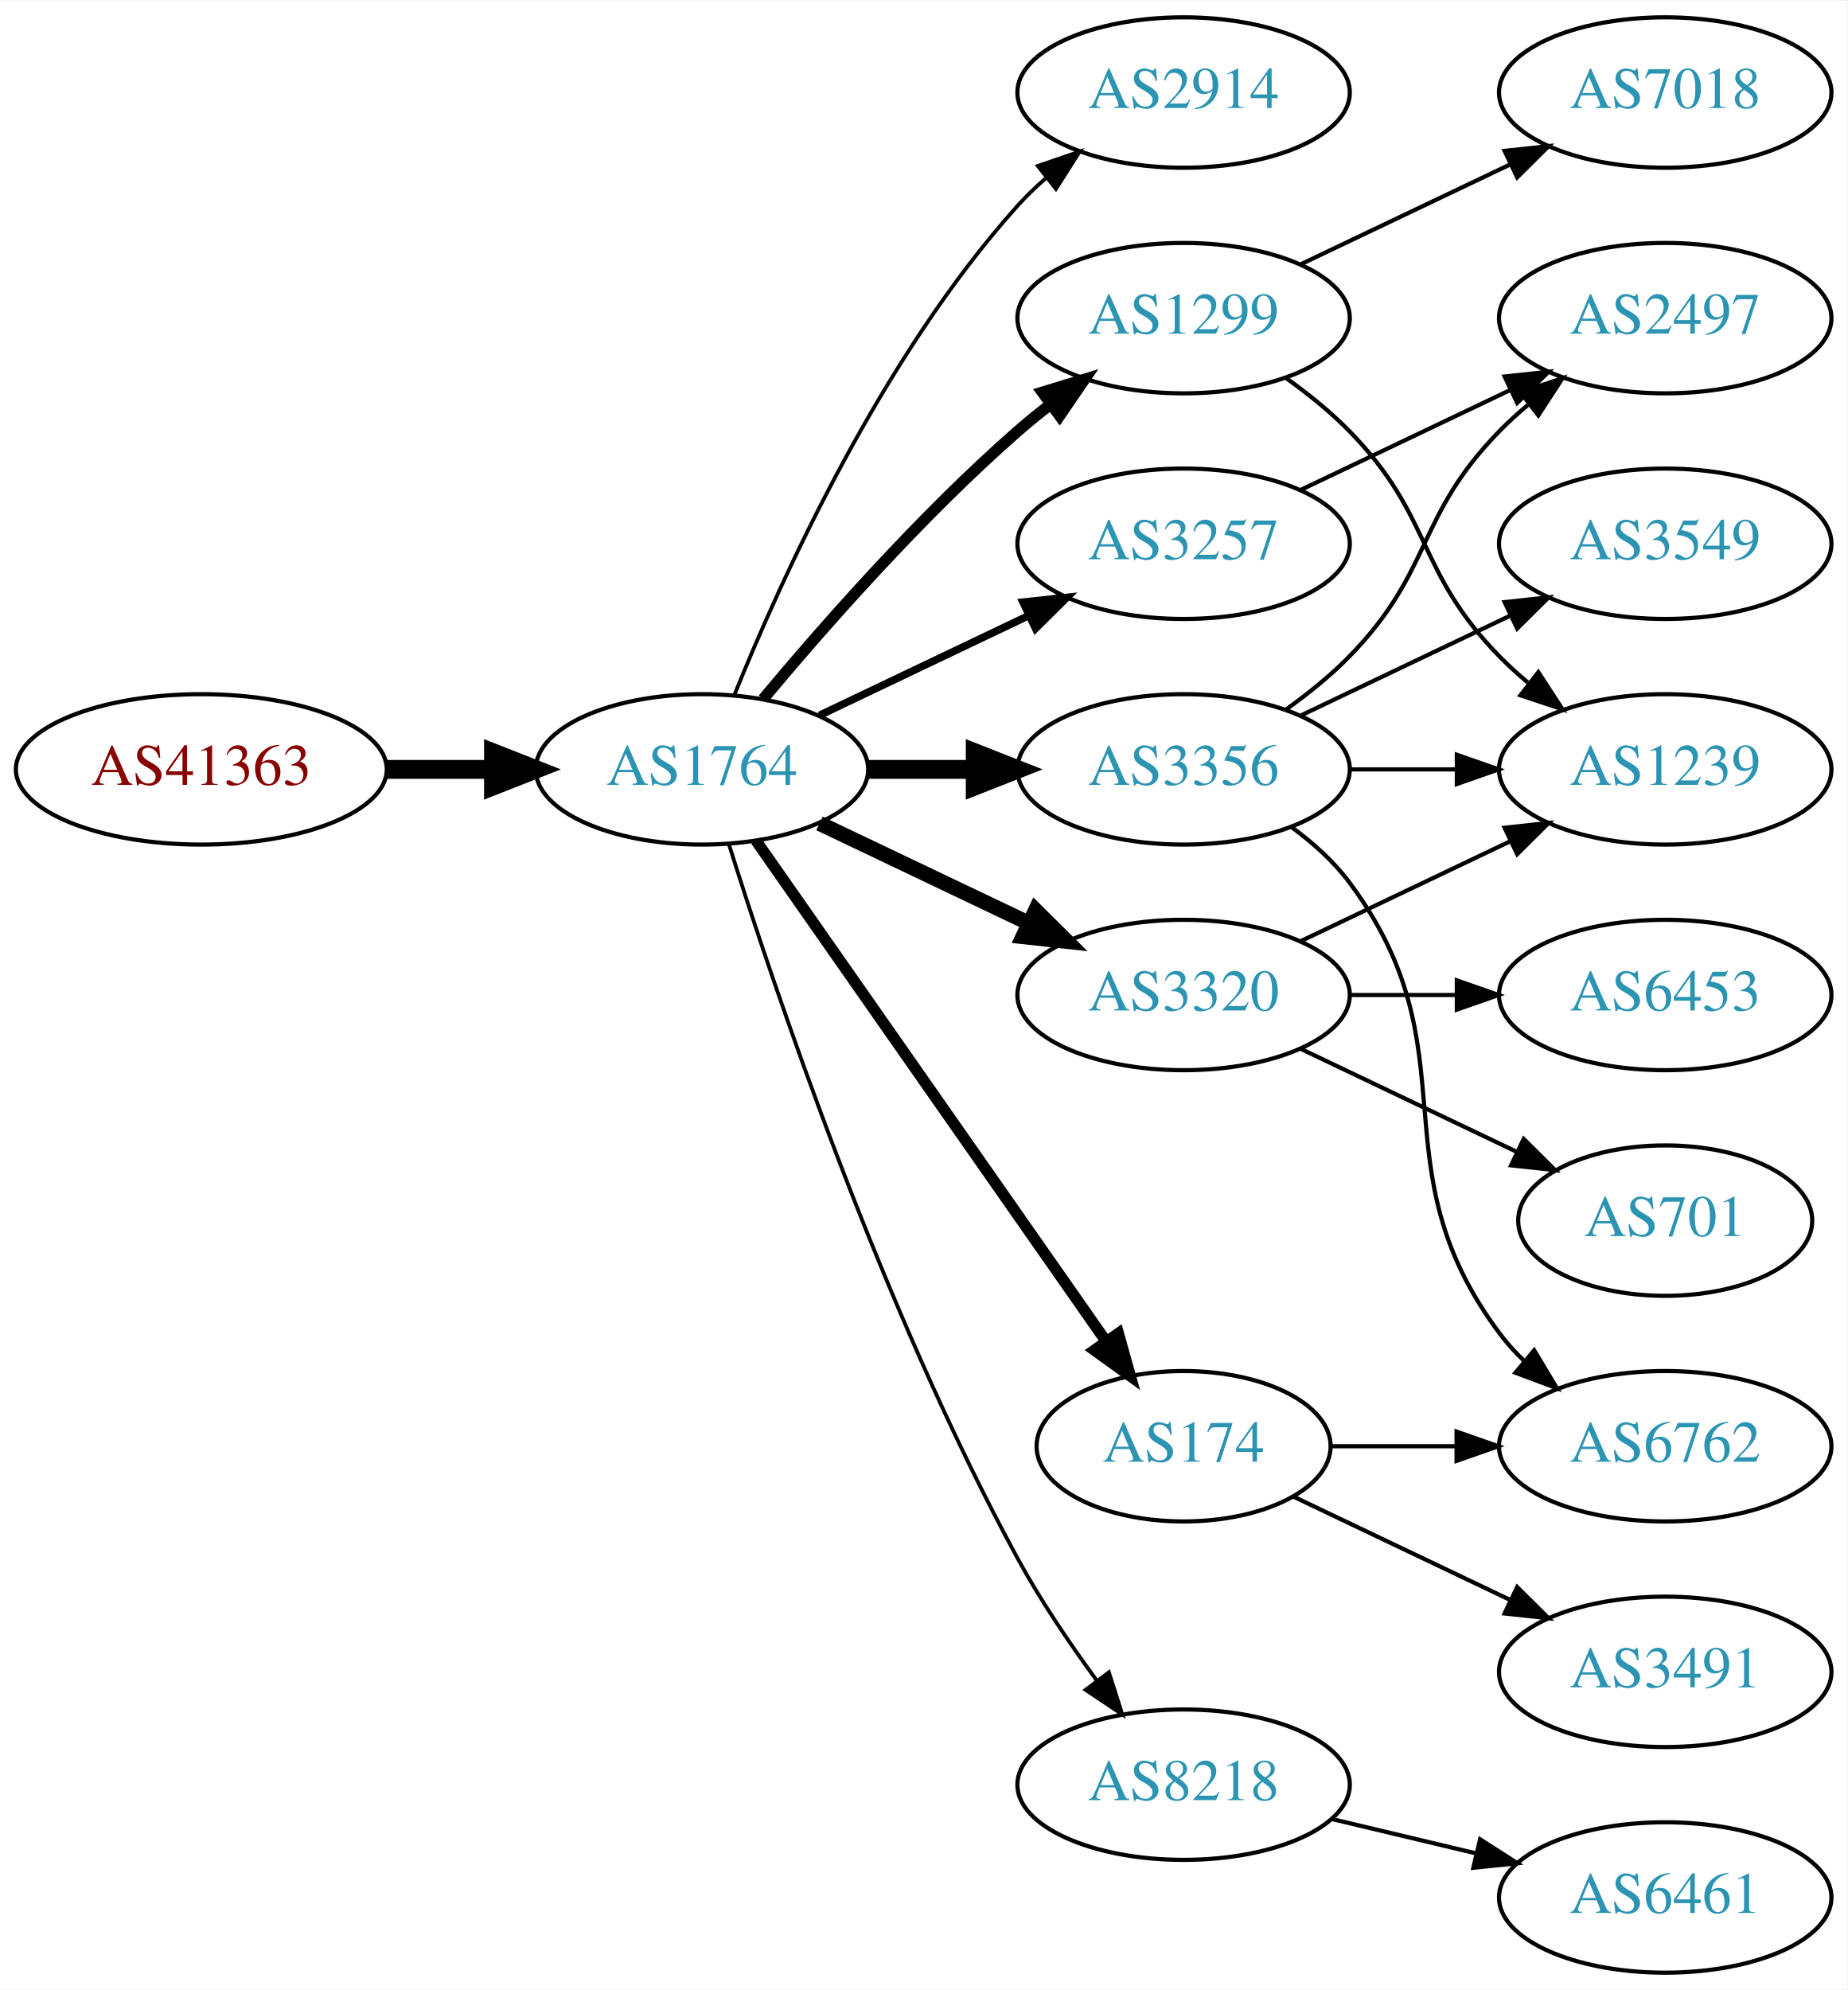
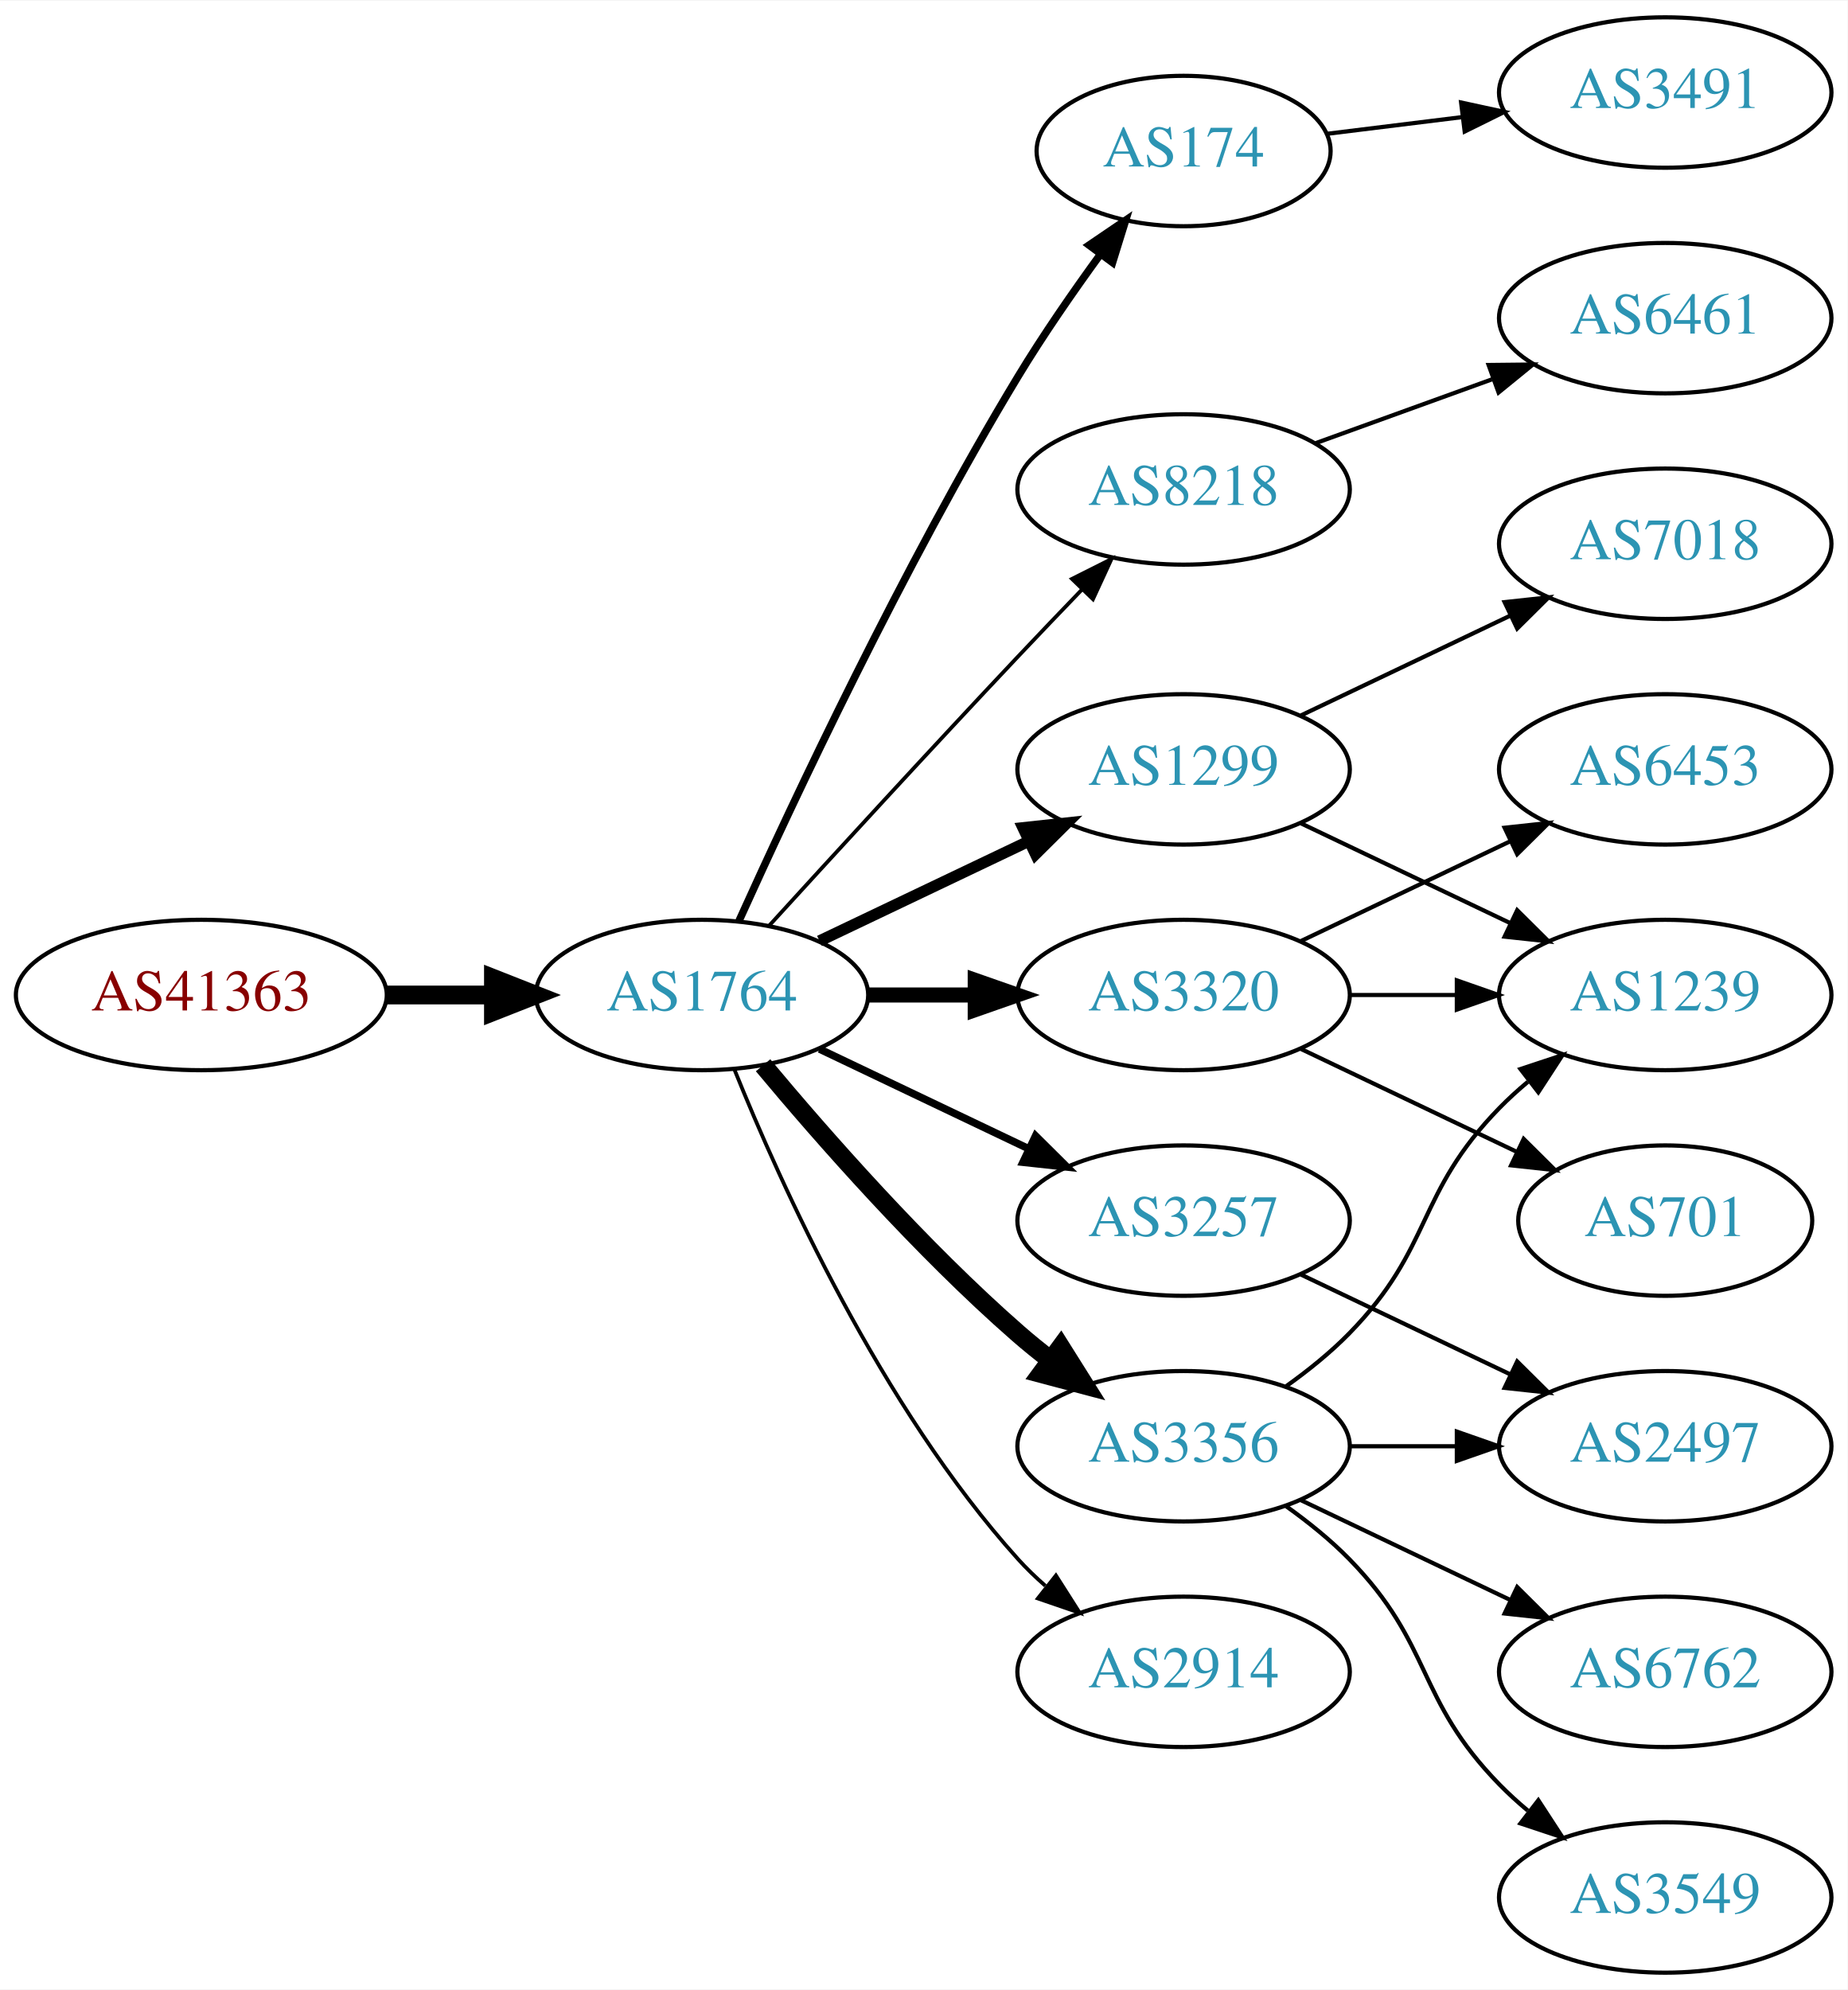
<svg xmlns="http://www.w3.org/2000/svg" xmlns:xlink="http://www.w3.org/1999/xlink" width="442pt" height="476pt" viewBox="0.00 0.00 442.27 476.00">
  <g id="graph0" class="graph" transform="scale(1 1) rotate(0) translate(4 472)">
    <polygon fill="white" stroke="none" points="-4,4 -4,-472 438.271,-472 438.271,4 -4,4" />
    <g id="node1" class="node">
      <g id="a_node1">
        <a xlink:href="/asn/41363" xlink:title="AS41363 ~ DI Gabriele Maria Plutzar [AT]">
-           <ellipse fill="#ffffff" stroke="black" cx="44.196" cy="-288" rx="44.393" ry="18" />
-           <text text-anchor="middle" x="44.196" y="-284.3" font-family="Times,serif" font-size="14.00" fill="#880000">AS41363</text>
+           <ellipse fill="#ffffff" stroke="black" cx="44.196" cy="-234" rx="44.393" ry="18" />
+           <text text-anchor="middle" x="44.196" y="-230.3" font-family="Times,serif" font-size="14.00" fill="#880000">AS41363</text>
        </a>
      </g>
    </g>
    <g id="node2" class="node">
      <g id="a_node2">
        <a xlink:href="/asn/1764" xlink:title="AS1764 ~ NEXTLAYER-AS [AT]">
-           <ellipse fill="#ffffff" stroke="black" cx="164.039" cy="-288" rx="39.794" ry="18" />
-           <text text-anchor="middle" x="164.039" y="-284.3" font-family="Times,serif" font-size="14.00" fill="#2c94b3">AS1764</text>
+           <ellipse fill="#ffffff" stroke="black" cx="164.039" cy="-234" rx="39.794" ry="18" />
+           <text text-anchor="middle" x="164.039" y="-230.3" font-family="Times,serif" font-size="14.00" fill="#2c94b3">AS1764</text>
        </a>
      </g>
    </g>
    <g id="edge1" class="edge">
-       <path fill="none" stroke="black" stroke-width="4.5" d="M88.407,-288C96.72,-288 105.482,-288 113.965,-288" />
-       <polygon fill="black" stroke="black" stroke-width="4.5" points="114.123,-291.938 124.123,-288 114.123,-284.063 114.123,-291.938" />
+       <path fill="none" stroke="black" stroke-width="4.5" d="M88.407,-234C96.72,-234 105.482,-234 113.965,-234" />
+       <polygon fill="black" stroke="black" stroke-width="4.5" points="114.123,-237.938 124.123,-234 114.123,-230.063 114.123,-237.938" />
    </g>
    <g id="node3" class="node">
      <g id="a_node3">
-         <a xlink:href="/asn/2914" xlink:title="AS2914 ~ NTT America, Inc. [US]">
-           <ellipse fill="#ffffff" stroke="black" cx="279.332" cy="-450" rx="39.794" ry="18" />
-           <text text-anchor="middle" x="279.332" y="-446.3" font-family="Times,serif" font-size="14.00" fill="#2c94b3">AS2914</text>
+         <a xlink:href="/asn/174" xlink:title="AS174 ~ Cogent Communications [US]">
+           <ellipse fill="#ffffff" stroke="black" cx="279.332" cy="-436" rx="35.194" ry="18" />
+           <text text-anchor="middle" x="279.332" y="-432.3" font-family="Times,serif" font-size="14.00" fill="#2c94b3">AS174</text>
        </a>
      </g>
    </g>
    <g id="edge2" class="edge">
-       <path fill="none" stroke="black" stroke-width="0.9" d="M171.786,-305.787C182.837,-333.243 206.891,-386.578 239.685,-423 241.688,-425.224 243.906,-427.363 246.239,-429.397" />
-       <polygon fill="black" stroke="black" stroke-width="0.9" points="244.437,-432.433 254.458,-435.873 248.769,-426.935 244.437,-432.433" />
+       <path fill="none" stroke="black" stroke-width="1.8" d="M172.926,-251.785C185.703,-280.06 212.273,-336.697 239.685,-382 245.655,-391.867 252.86,-402.267 259.424,-411.278" />
+       <polygon fill="black" stroke="black" stroke-width="1.8" points="256.695,-413.475 265.459,-419.429 262.321,-409.31 256.695,-413.475" />
    </g>
    <g id="node4" class="node">
      <g id="a_node4">
        <a xlink:href="/asn/3257" xlink:title="AS3257 ~ GTT [DE]">
-           <ellipse fill="#ffffff" stroke="black" cx="279.332" cy="-342" rx="39.794" ry="18" />
-           <text text-anchor="middle" x="279.332" y="-338.3" font-family="Times,serif" font-size="14.00" fill="#2c94b3">AS3257</text>
+           <ellipse fill="#ffffff" stroke="black" cx="279.332" cy="-180" rx="39.794" ry="18" />
+           <text text-anchor="middle" x="279.332" y="-176.3" font-family="Times,serif" font-size="14.00" fill="#2c94b3">AS3257</text>
        </a>
      </g>
    </g>
    <g id="edge3" class="edge">
-       <path fill="none" stroke="black" stroke-width="1.8" d="M192.175,-300.934C207.169,-308.081 225.99,-317.052 242.213,-324.785" />
-       <polygon fill="black" stroke="black" stroke-width="1.8" points="240.884,-328.028 251.417,-329.171 243.895,-321.709 240.884,-328.028" />
+       <path fill="none" stroke="black" stroke-width="1.8" d="M192.175,-221.066C207.169,-213.919 225.99,-204.948 242.213,-197.215" />
+       <polygon fill="black" stroke="black" stroke-width="1.8" points="243.895,-200.291 251.417,-192.829 240.884,-193.972 243.895,-200.291" />
    </g>
    <g id="node5" class="node">
      <g id="a_node5">
        <a xlink:href="/asn/1299" xlink:title="AS1299 ~ Telia Carrier [EU]">
-           <ellipse fill="#ffffff" stroke="black" cx="279.332" cy="-396" rx="39.794" ry="18" />
-           <text text-anchor="middle" x="279.332" y="-392.3" font-family="Times,serif" font-size="14.00" fill="#2c94b3">AS1299</text>
+           <ellipse fill="#ffffff" stroke="black" cx="279.332" cy="-288" rx="39.794" ry="18" />
+           <text text-anchor="middle" x="279.332" y="-284.3" font-family="Times,serif" font-size="14.00" fill="#2c94b3">AS1299</text>
        </a>
      </g>
    </g>
    <g id="edge4" class="edge">
-       <path fill="none" stroke="black" stroke-width="2.7" d="M178.669,-304.817C192.951,-321.929 216.498,-348.745 239.685,-369 242.151,-371.154 244.789,-373.294 247.487,-375.372" />
-       <polygon fill="black" stroke="black" stroke-width="2.7" points="245.512,-378.264 255.641,-381.37 249.66,-372.625 245.512,-378.264" />
+       <path fill="none" stroke="black" stroke-width="2.7" d="M192.175,-246.934C207.169,-254.081 225.99,-263.052 242.213,-270.785" />
+       <polygon fill="black" stroke="black" stroke-width="2.7" points="240.884,-274.028 251.417,-275.171 243.895,-267.709 240.884,-274.028" />
    </g>
    <g id="node6" class="node">
      <g id="a_node6">
-         <a xlink:href="/asn/3356" xlink:title="AS3356 ~ Level 3 Parent, LLC [US]">
-           <ellipse fill="#ffffff" stroke="black" cx="279.332" cy="-288" rx="39.794" ry="18" />
-           <text text-anchor="middle" x="279.332" y="-284.3" font-family="Times,serif" font-size="14.00" fill="#2c94b3">AS3356</text>
+         <a xlink:href="/asn/8218" xlink:title="AS8218 ~ legacy Neotelecoms [FR]">
+           <ellipse fill="#ffffff" stroke="black" cx="279.332" cy="-355" rx="39.794" ry="18" />
+           <text text-anchor="middle" x="279.332" y="-351.3" font-family="Times,serif" font-size="14.00" fill="#2c94b3">AS8218</text>
        </a>
      </g>
    </g>
    <g id="edge5" class="edge">
-       <path fill="none" stroke="black" stroke-width="4.5" d="M203.711,-288C211.914,-288 220.678,-288 229.21,-288" />
-       <polygon fill="black" stroke="black" stroke-width="4.5" points="229.449,-291.938 239.449,-288 229.449,-284.063 229.449,-291.938" />
+       <path fill="none" stroke="black" stroke-width="0.9" d="M180.08,-250.55C195.076,-266.995 218.817,-292.885 239.685,-315 244.583,-320.191 249.874,-325.718 254.923,-330.955" />
+       <polygon fill="black" stroke="black" stroke-width="0.9" points="252.604,-333.593 262.072,-338.347 257.636,-328.726 252.604,-333.593" />
    </g>
    <g id="node7" class="node">
      <g id="a_node7">
        <a xlink:href="/asn/3320" xlink:title="AS3320 ~ DTAG [DE]">
          <ellipse fill="#ffffff" stroke="black" cx="279.332" cy="-234" rx="39.794" ry="18" />
          <text text-anchor="middle" x="279.332" y="-230.3" font-family="Times,serif" font-size="14.00" fill="#2c94b3">AS3320</text>
        </a>
      </g>
    </g>
    <g id="edge6" class="edge">
-       <path fill="none" stroke="black" stroke-width="3.6" d="M192.175,-275.066C207.169,-267.919 225.99,-258.948 242.213,-251.215" />
-       <polygon fill="black" stroke="black" stroke-width="3.6" points="243.895,-254.291 251.417,-246.829 240.884,-247.972 243.895,-254.291" />
+       <path fill="none" stroke="black" stroke-width="3.6" d="M203.711,-234C211.914,-234 220.678,-234 229.21,-234" />
+       <polygon fill="black" stroke="black" stroke-width="3.6" points="229.449,-237.5 239.449,-234 229.449,-230.5 229.449,-237.5" />
    </g>
    <g id="node8" class="node">
      <g id="a_node8">
-         <a xlink:href="/asn/174" xlink:title="AS174 ~ Cogent Communications [US]">
-           <ellipse fill="#ffffff" stroke="black" cx="279.332" cy="-126" rx="35.194" ry="18" />
-           <text text-anchor="middle" x="279.332" y="-122.3" font-family="Times,serif" font-size="14.00" fill="#2c94b3">AS174</text>
+         <a xlink:href="/asn/3356" xlink:title="AS3356 ~ Level 3 Parent, LLC [US]">
+           <ellipse fill="#ffffff" stroke="black" cx="279.332" cy="-126" rx="39.794" ry="18" />
+           <text text-anchor="middle" x="279.332" y="-122.3" font-family="Times,serif" font-size="14.00" fill="#2c94b3">AS3356</text>
        </a>
      </g>
    </g>
    <g id="edge7" class="edge">
-       <path fill="none" stroke="black" stroke-width="2.7" d="M176.949,-270.969C196.975,-242.334 237.481,-184.412 260.775,-151.104" />
-       <polygon fill="black" stroke="black" stroke-width="2.7" points="263.718,-153.003 266.581,-142.802 257.982,-148.991 263.718,-153.003" />
+       <path fill="none" stroke="black" stroke-width="4.5" d="M178.669,-217.183C192.951,-200.071 216.498,-173.255 239.685,-153 242.151,-150.846 244.789,-148.706 247.487,-146.628" />
+       <polygon fill="black" stroke="black" stroke-width="4.5" points="249.919,-149.727 255.641,-140.63 245.252,-143.384 249.919,-149.727" />
    </g>
    <g id="node9" class="node">
      <g id="a_node9">
-         <a xlink:href="/asn/8218" xlink:title="AS8218 ~ legacy Neotelecoms [FR]">
-           <ellipse fill="#ffffff" stroke="black" cx="279.332" cy="-45" rx="39.794" ry="18" />
-           <text text-anchor="middle" x="279.332" y="-41.3" font-family="Times,serif" font-size="14.00" fill="#2c94b3">AS8218</text>
+         <a xlink:href="/asn/2914" xlink:title="AS2914 ~ NTT America, Inc. [US]">
+           <ellipse fill="#ffffff" stroke="black" cx="279.332" cy="-72" rx="39.794" ry="18" />
+           <text text-anchor="middle" x="279.332" y="-68.3" font-family="Times,serif" font-size="14.00" fill="#2c94b3">AS2914</text>
        </a>
      </g>
    </g>
    <g id="edge8" class="edge">
-       <path fill="none" stroke="black" stroke-width="0.9" d="M170.46,-270.159C181.231,-235.854 207.122,-158.797 239.685,-99 245.117,-89.026 252.091,-78.731 258.617,-69.84" />
-       <polygon fill="black" stroke="black" stroke-width="0.9" points="261.45,-71.895 264.67,-61.802 255.858,-67.684 261.45,-71.895" />
+       <path fill="none" stroke="black" stroke-width="0.9" d="M171.786,-216.213C182.837,-188.757 206.891,-135.422 239.685,-99 241.688,-96.776 243.906,-94.637 246.239,-92.603" />
+       <polygon fill="black" stroke="black" stroke-width="0.9" points="248.769,-95.065 254.458,-86.127 244.437,-89.567 248.769,-95.065" />
+     </g>
+     <g id="node16" class="node">
+       <g id="a_node16">
+         <a xlink:href="/asn/3491" xlink:title="AS3491 ~ PCCW Global, Inc. [US]">
+           <ellipse fill="#ffffff" stroke="black" cx="394.625" cy="-450" rx="39.794" ry="18" />
+           <text text-anchor="middle" x="394.625" y="-446.3" font-family="Times,serif" font-size="14.00" fill="#2c94b3">AS3491</text>
+         </a>
+       </g>
+     </g>
+     <g id="edge16" class="edge">
+       <path fill="none" stroke="black" d="M313.71,-440.125C323.801,-441.372 335.084,-442.766 345.919,-444.105" />
+       <polygon fill="black" stroke="black" points="345.762,-447.612 356.116,-445.365 346.621,-440.665 345.762,-447.612" />
    </g>
    <g id="node10" class="node">
      <g id="a_node10">
        <a xlink:href="/asn/2497" xlink:title="AS2497 ~ Internet Initiative Japan Inc. [JP]">
-           <ellipse fill="#ffffff" stroke="black" cx="394.625" cy="-396" rx="39.794" ry="18" />
-           <text text-anchor="middle" x="394.625" y="-392.3" font-family="Times,serif" font-size="14.00" fill="#2c94b3">AS2497</text>
+           <ellipse fill="#ffffff" stroke="black" cx="394.625" cy="-126" rx="39.794" ry="18" />
+           <text text-anchor="middle" x="394.625" y="-122.3" font-family="Times,serif" font-size="14.00" fill="#2c94b3">AS2497</text>
        </a>
      </g>
    </g>
    <g id="edge9" class="edge">
-       <path fill="none" stroke="black" d="M307.468,-354.934C322.462,-362.081 341.283,-371.052 357.506,-378.785" />
-       <polygon fill="black" stroke="black" points="356.177,-382.028 366.71,-383.171 359.188,-375.709 356.177,-382.028" />
+       <path fill="none" stroke="black" d="M307.468,-167.066C322.462,-159.919 341.283,-150.948 357.506,-143.215" />
+       <polygon fill="black" stroke="black" points="359.188,-146.291 366.71,-138.829 356.177,-139.972 359.188,-146.291" />
    </g>
    <g id="node11" class="node">
      <g id="a_node11">
-         <a xlink:href="/asn/1239" xlink:title="AS1239 ~ Sprint [US]">
-           <ellipse fill="#ffffff" stroke="black" cx="394.625" cy="-288" rx="39.794" ry="18" />
-           <text text-anchor="middle" x="394.625" y="-284.3" font-family="Times,serif" font-size="14.00" fill="#2c94b3">AS1239</text>
-         </a>
-       </g>
-     </g>
-     <g id="edge20" class="edge">
-       <path fill="none" stroke="black" d="M303.926,-381.611C309.182,-377.852 314.513,-373.563 318.978,-369 339.151,-348.383 334.806,-335.617 354.978,-315 357.071,-312.861 359.354,-310.782 361.731,-308.79" />
-       <polygon fill="black" stroke="black" points="364.249,-311.268 370.031,-302.389 359.974,-305.725 364.249,-311.268" />
-     </g>
-     <g id="node18" class="node">
-       <g id="a_node18">
        <a xlink:href="/asn/7018" xlink:title="AS7018 ~ AT&amp;T Services, Inc. [US]">
-           <ellipse fill="#ffffff" stroke="black" cx="394.625" cy="-450" rx="39.794" ry="18" />
-           <text text-anchor="middle" x="394.625" y="-446.3" font-family="Times,serif" font-size="14.00" fill="#2c94b3">AS7018</text>
-         </a>
-       </g>
-     </g>
-     <g id="edge21" class="edge">
-       <path fill="none" stroke="black" d="M307.468,-408.934C322.462,-416.081 341.283,-425.052 357.506,-432.785" />
-       <polygon fill="black" stroke="black" points="356.177,-436.028 366.71,-437.171 359.188,-429.709 356.177,-436.028" />
-     </g>
-     <g id="edge11" class="edge">
-       <path fill="none" stroke="black" d="M303.926,-302.389C309.182,-306.148 314.513,-310.437 318.978,-315 339.151,-335.617 334.806,-348.383 354.978,-369 357.071,-371.139 359.354,-373.218 361.731,-375.21" />
-       <polygon fill="black" stroke="black" points="359.974,-378.275 370.031,-381.611 364.249,-372.732 359.974,-378.275" />
+           <ellipse fill="#ffffff" stroke="black" cx="394.625" cy="-342" rx="39.794" ry="18" />
+           <text text-anchor="middle" x="394.625" y="-338.3" font-family="Times,serif" font-size="14.00" fill="#2c94b3">AS7018</text>
+         </a>
+       </g>
    </g>
    <g id="edge10" class="edge">
-       <path fill="none" stroke="black" d="M319.004,-288C327.207,-288 335.971,-288 344.503,-288" />
-       <polygon fill="black" stroke="black" points="344.742,-291.5 354.742,-288 344.742,-284.5 344.742,-291.5" />
+       <path fill="none" stroke="black" d="M307.468,-300.934C322.462,-308.081 341.283,-317.052 357.506,-324.785" />
+       <polygon fill="black" stroke="black" points="356.177,-328.028 366.71,-329.171 359.188,-321.709 356.177,-328.028" />
    </g>
    <g id="node12" class="node">
      <g id="a_node12">
-         <a xlink:href="/asn/6762" xlink:title="AS6762 ~ TELECOM ITALIA SPARKLE S.p.A. [IT]">
-           <ellipse fill="#ffffff" stroke="black" cx="394.625" cy="-126" rx="39.794" ry="18" />
-           <text text-anchor="middle" x="394.625" y="-122.3" font-family="Times,serif" font-size="14.00" fill="#2c94b3">AS6762</text>
-         </a>
-       </g>
-     </g>
-     <g id="edge12" class="edge">
-       <path fill="none" stroke="black" d="M305.262,-274.118C310.338,-270.389 315.256,-265.984 318.978,-261 349.249,-220.458 324.707,-193.542 354.978,-153 356.723,-150.664 358.73,-148.455 360.893,-146.383" />
-       <polygon fill="black" stroke="black" points="363.253,-148.973 368.694,-139.882 358.771,-143.595 363.253,-148.973" />
+         <a xlink:href="/asn/1239" xlink:title="AS1239 ~ Sprint [US]">
+           <ellipse fill="#ffffff" stroke="black" cx="394.625" cy="-234" rx="39.794" ry="18" />
+           <text text-anchor="middle" x="394.625" y="-230.3" font-family="Times,serif" font-size="14.00" fill="#2c94b3">AS1239</text>
+         </a>
+       </g>
+     </g>
+     <g id="edge11" class="edge">
+       <path fill="none" stroke="black" d="M307.468,-275.066C322.462,-267.919 341.283,-258.948 357.506,-251.215" />
+       <polygon fill="black" stroke="black" points="359.188,-254.291 366.71,-246.829 356.177,-247.972 359.188,-254.291" />
    </g>
    <g id="node13" class="node">
      <g id="a_node13">
-         <a xlink:href="/asn/3549" xlink:title="AS3549 ~ Level 3 Parent, LLC [US]">
-           <ellipse fill="#ffffff" stroke="black" cx="394.625" cy="-342" rx="39.794" ry="18" />
-           <text text-anchor="middle" x="394.625" y="-338.3" font-family="Times,serif" font-size="14.00" fill="#2c94b3">AS3549</text>
+         <a xlink:href="/asn/6461" xlink:title="AS6461 ~ Zayo Bandwidth [US]">
+           <ellipse fill="#ffffff" stroke="black" cx="394.625" cy="-396" rx="39.794" ry="18" />
+           <text text-anchor="middle" x="394.625" y="-392.3" font-family="Times,serif" font-size="14.00" fill="#2c94b3">AS6461</text>
+         </a>
+       </g>
+     </g>
+     <g id="edge12" class="edge">
+       <path fill="none" stroke="black" d="M310.99,-366.095C323.963,-370.79 339.256,-376.324 353.137,-381.348" />
+       <polygon fill="black" stroke="black" points="352.347,-384.784 362.941,-384.896 354.729,-378.202 352.347,-384.784" />
+     </g>
+     <g id="edge14" class="edge">
+       <path fill="none" stroke="black" d="M319.004,-234C327.207,-234 335.971,-234 344.503,-234" />
+       <polygon fill="black" stroke="black" points="344.742,-237.5 354.742,-234 344.742,-230.5 344.742,-237.5" />
+     </g>
+     <g id="node14" class="node">
+       <g id="a_node14">
+         <a xlink:href="/asn/6453" xlink:title="AS6453 ~ TATA COMMUNICATIONS (AMERICA) INC [US]">
+           <ellipse fill="#ffffff" stroke="black" cx="394.625" cy="-288" rx="39.794" ry="18" />
+           <text text-anchor="middle" x="394.625" y="-284.3" font-family="Times,serif" font-size="14.00" fill="#2c94b3">AS6453</text>
        </a>
      </g>
    </g>
    <g id="edge13" class="edge">
-       <path fill="none" stroke="black" d="M307.468,-300.934C322.462,-308.081 341.283,-317.052 357.506,-324.785" />
-       <polygon fill="black" stroke="black" points="356.177,-328.028 366.71,-329.171 359.188,-321.709 356.177,-328.028" />
-     </g>
-     <g id="edge16" class="edge">
      <path fill="none" stroke="black" d="M307.468,-246.934C322.462,-254.081 341.283,-263.052 357.506,-270.785" />
      <polygon fill="black" stroke="black" points="356.177,-274.028 366.71,-275.171 359.188,-267.709 356.177,-274.028" />
    </g>
    <g id="node15" class="node">
      <g id="a_node15">
-         <a xlink:href="/asn/6453" xlink:title="AS6453 ~ TATA COMMUNICATIONS (AMERICA) INC [US]">
-           <ellipse fill="#ffffff" stroke="black" cx="394.625" cy="-234" rx="39.794" ry="18" />
-           <text text-anchor="middle" x="394.625" y="-230.3" font-family="Times,serif" font-size="14.00" fill="#2c94b3">AS6453</text>
-         </a>
-       </g>
-     </g>
-     <g id="edge17" class="edge">
-       <path fill="none" stroke="black" d="M319.004,-234C327.207,-234 335.971,-234 344.503,-234" />
-       <polygon fill="black" stroke="black" points="344.742,-237.5 354.742,-234 344.742,-230.5 344.742,-237.5" />
-     </g>
-     <g id="node16" class="node">
-       <g id="a_node16">
        <a xlink:href="/asn/701" xlink:title="AS701 ~ UUNET [US]">
          <ellipse fill="#ffffff" stroke="black" cx="394.625" cy="-180" rx="35.194" ry="18" />
          <text text-anchor="middle" x="394.625" y="-176.3" font-family="Times,serif" font-size="14.00" fill="#2c94b3">AS701</text>
        </a>
      </g>
    </g>
-     <g id="edge18" class="edge">
+     <g id="edge15" class="edge">
      <path fill="none" stroke="black" d="M307.468,-221.066C322.9,-213.71 342.385,-204.423 358.92,-196.541" />
      <polygon fill="black" stroke="black" points="360.741,-199.551 368.262,-192.089 357.729,-193.232 360.741,-199.551" />
    </g>
-     <g id="edge14" class="edge">
-       <path fill="none" stroke="black" d="M314.631,-126C324.008,-126 334.358,-126 344.393,-126" />
-       <polygon fill="black" stroke="black" points="344.681,-129.5 354.681,-126 344.681,-122.5 344.681,-129.5" />
-     </g>
-     <g id="node14" class="node">
-       <g id="a_node14">
-         <a xlink:href="/asn/3491" xlink:title="AS3491 ~ PCCW Global, Inc. [US]">
-           <ellipse fill="#ffffff" stroke="black" cx="394.625" cy="-72" rx="39.794" ry="18" />
-           <text text-anchor="middle" x="394.625" y="-68.3" font-family="Times,serif" font-size="14.00" fill="#2c94b3">AS3491</text>
-         </a>
-       </g>
-     </g>
-     <g id="edge15" class="edge">
-       <path fill="none" stroke="black" d="M305.757,-113.881C321.059,-106.587 340.783,-97.186 357.665,-89.14" />
-       <polygon fill="black" stroke="black" points="359.184,-92.293 366.705,-84.831 356.172,-85.974 359.184,-92.293" />
+     <g id="edge17" class="edge">
+       <path fill="none" stroke="black" d="M319.004,-126C327.207,-126 335.971,-126 344.503,-126" />
+       <polygon fill="black" stroke="black" points="344.742,-129.5 354.742,-126 344.742,-122.5 344.742,-129.5" />
+     </g>
+     <g id="edge19" class="edge">
+       <path fill="none" stroke="black" d="M303.926,-140.389C309.182,-144.148 314.513,-148.437 318.978,-153 339.151,-173.617 334.806,-186.383 354.978,-207 357.071,-209.139 359.354,-211.218 361.731,-213.21" />
+       <polygon fill="black" stroke="black" points="359.974,-216.275 370.031,-219.611 364.249,-210.732 359.974,-216.275" />
    </g>
    <g id="node17" class="node">
      <g id="a_node17">
-         <a xlink:href="/asn/6461" xlink:title="AS6461 ~ Zayo Bandwidth [US]">
+         <a xlink:href="/asn/3549" xlink:title="AS3549 ~ Level 3 Parent, LLC [US]">
          <ellipse fill="#ffffff" stroke="black" cx="394.625" cy="-18" rx="39.794" ry="18" />
-           <text text-anchor="middle" x="394.625" y="-14.3" font-family="Times,serif" font-size="14.00" fill="#2c94b3">AS6461</text>
-         </a>
-       </g>
-     </g>
-     <g id="edge19" class="edge">
-       <path fill="none" stroke="black" d="M314.939,-36.752C325.81,-34.162 337.964,-31.265 349.407,-28.538" />
-       <polygon fill="black" stroke="black" points="350.313,-31.92 359.229,-26.197 348.69,-25.111 350.313,-31.92" />
+           <text text-anchor="middle" x="394.625" y="-14.3" font-family="Times,serif" font-size="14.00" fill="#2c94b3">AS3549</text>
+         </a>
+       </g>
+     </g>
+     <g id="edge18" class="edge">
+       <path fill="none" stroke="black" d="M303.926,-111.611C309.182,-107.852 314.513,-103.563 318.978,-99 339.151,-78.383 334.806,-65.617 354.978,-45 357.071,-42.861 359.354,-40.782 361.731,-38.79" />
+       <polygon fill="black" stroke="black" points="364.249,-41.268 370.031,-32.389 359.974,-35.725 364.249,-41.268" />
+     </g>
+     <g id="node18" class="node">
+       <g id="a_node18">
+         <a xlink:href="/asn/6762" xlink:title="AS6762 ~ TELECOM ITALIA SPARKLE S.p.A. [IT]">
+           <ellipse fill="#ffffff" stroke="black" cx="394.625" cy="-72" rx="39.794" ry="18" />
+           <text text-anchor="middle" x="394.625" y="-68.3" font-family="Times,serif" font-size="14.00" fill="#2c94b3">AS6762</text>
+         </a>
+       </g>
+     </g>
+     <g id="edge20" class="edge">
+       <path fill="none" stroke="black" d="M307.468,-113.066C322.462,-105.919 341.283,-96.948 357.506,-89.215" />
+       <polygon fill="black" stroke="black" points="359.188,-92.291 366.71,-84.829 356.177,-85.972 359.188,-92.291" />
    </g>
  </g>
</svg>
